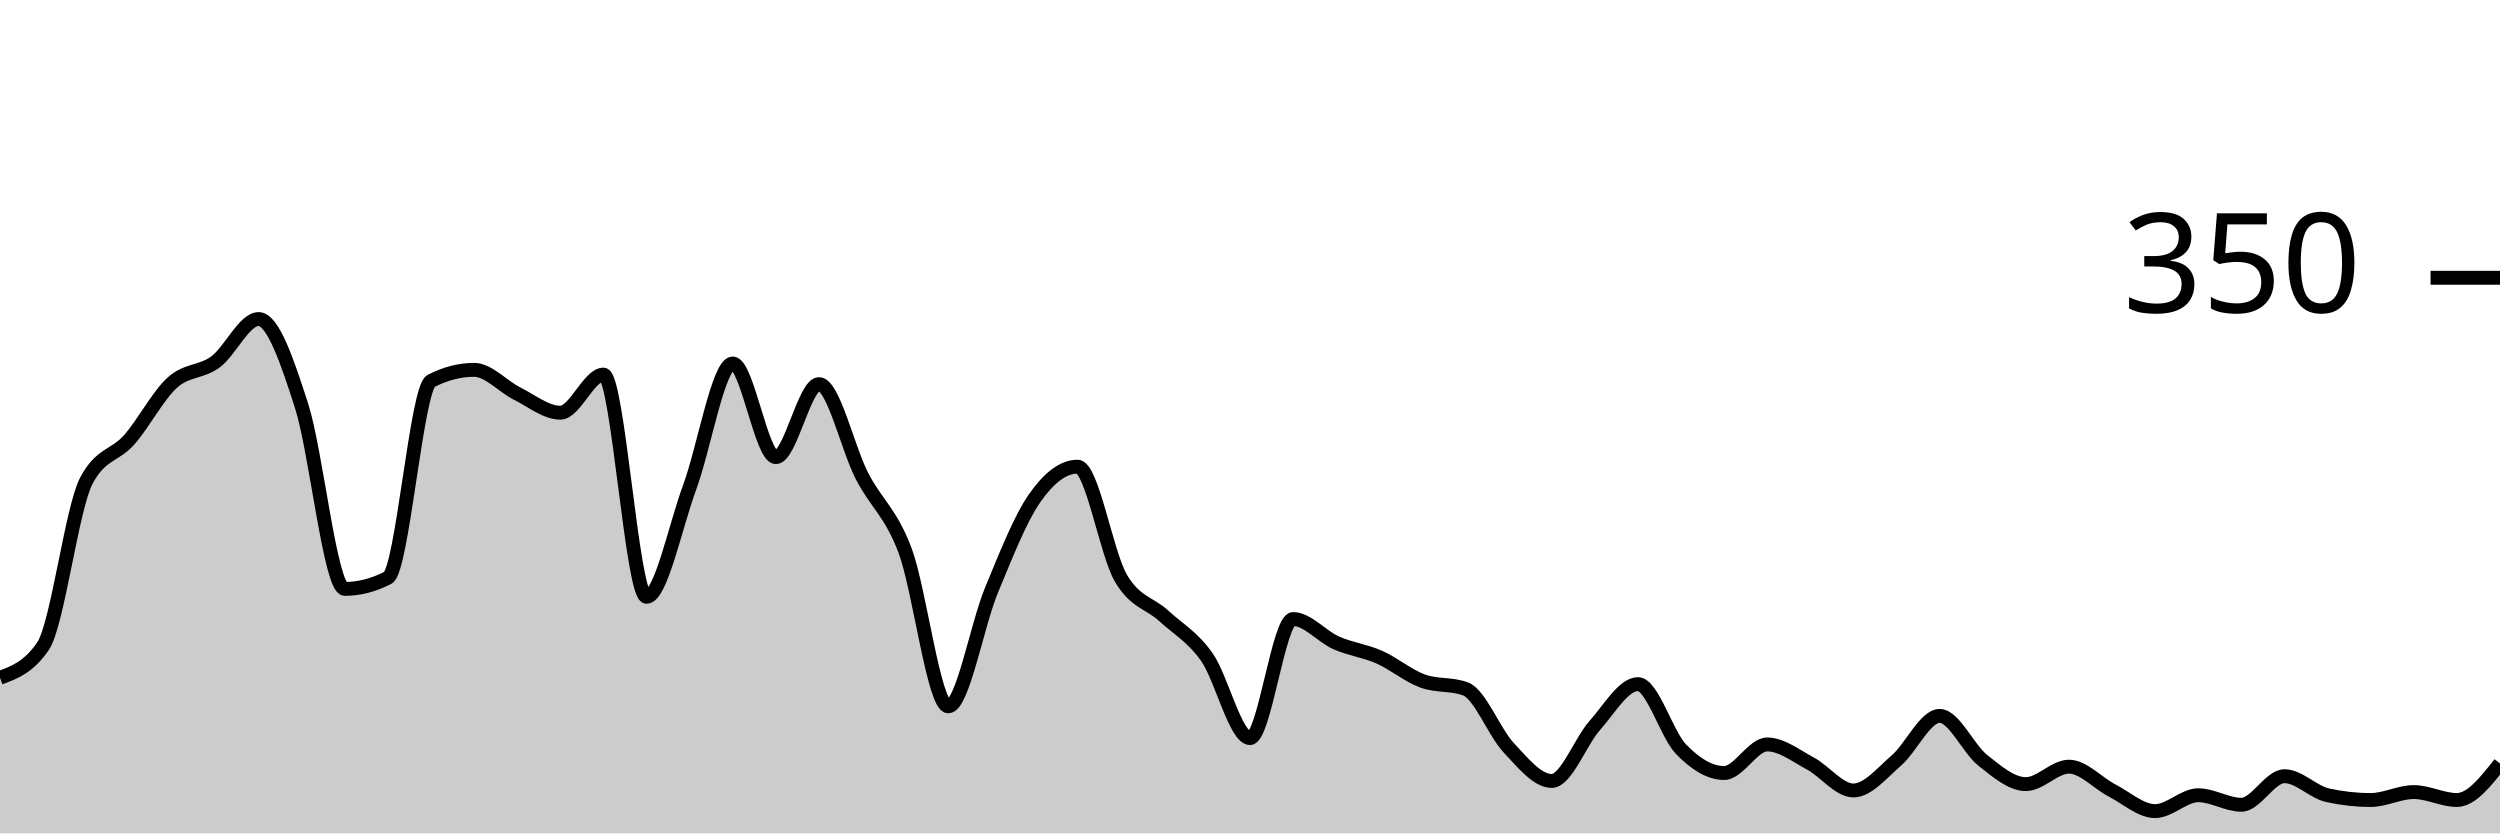
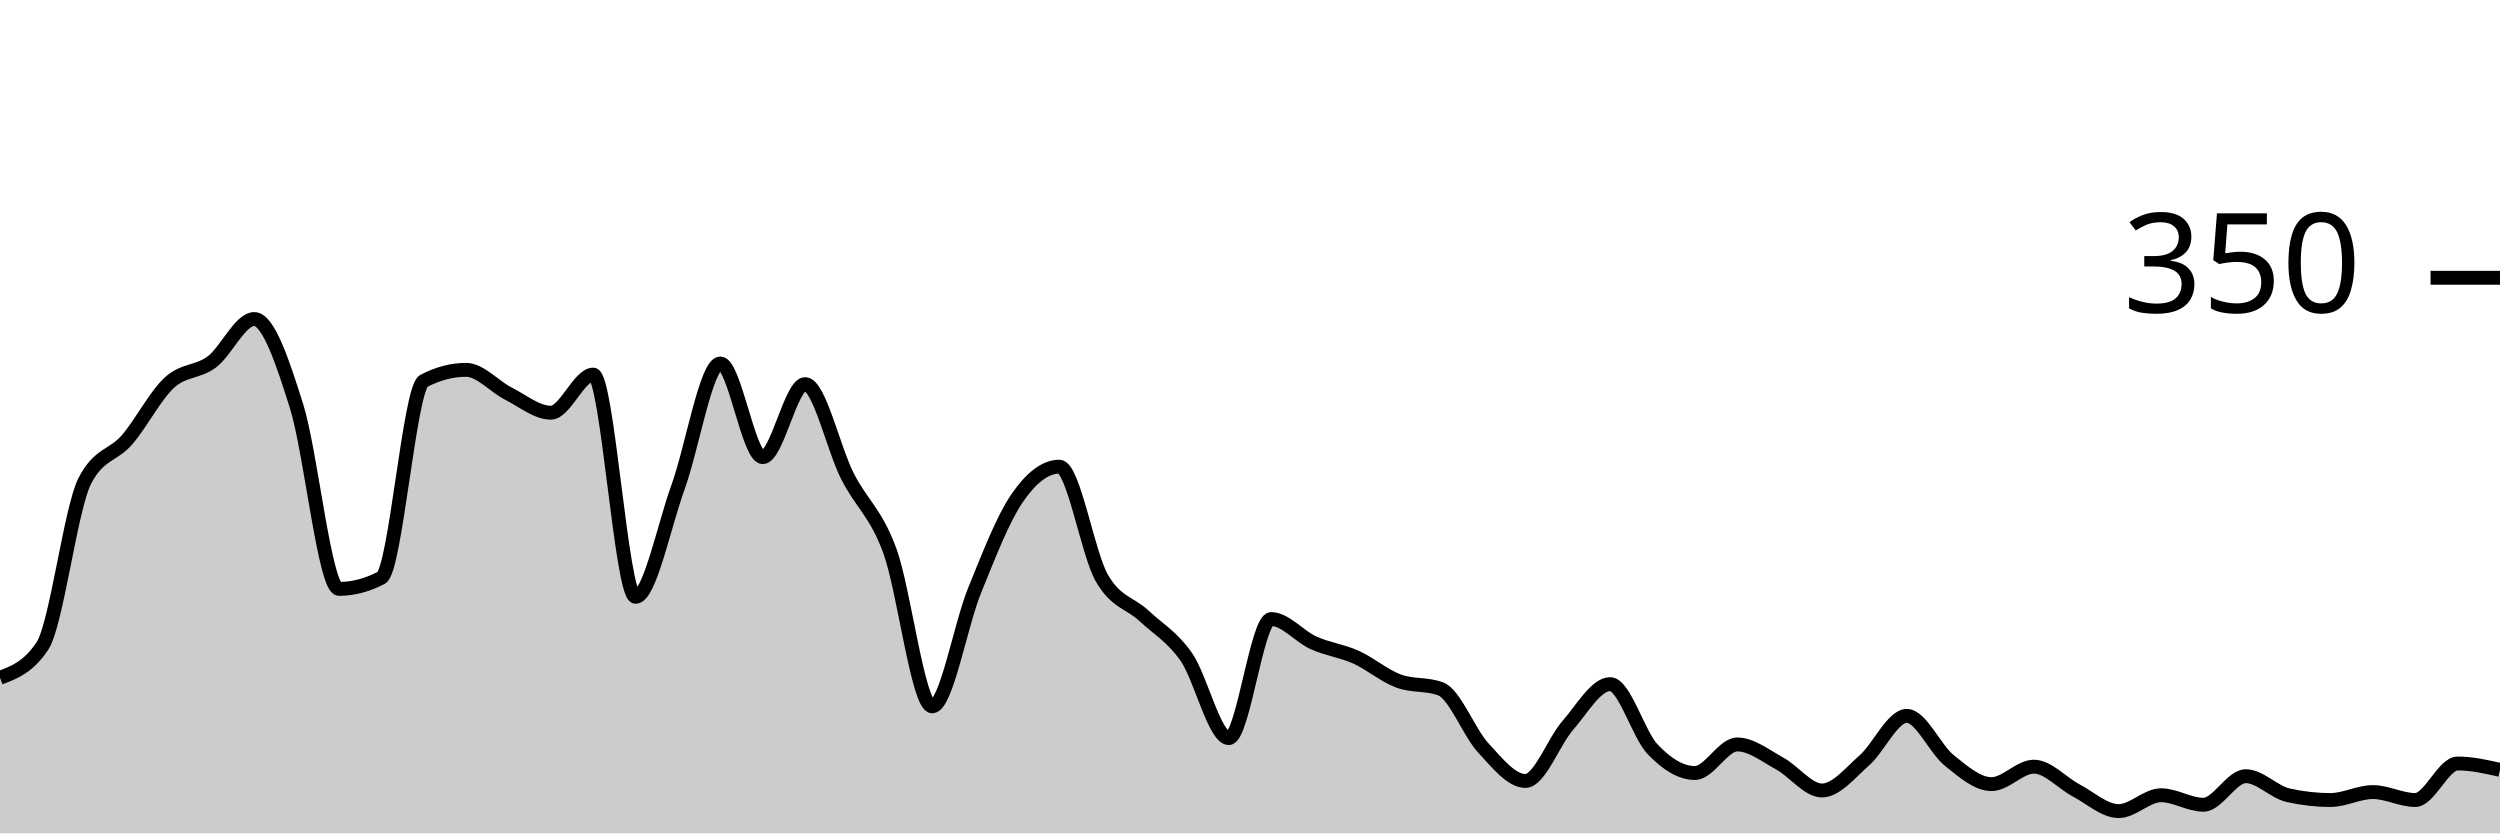
<svg xmlns="http://www.w3.org/2000/svg" viewBox="0 0 180 60">
  <g transform="translate(0,20)">
-     <path class="area" fill="rgba(0, 0, 0, 0.2)" d="M0,28.8C1.034,28.419,2.069,28.038,3.103,26.514C4.138,24.99,5.172,16.61,6.207,14.629C7.241,12.648,8.276,12.838,9.31,11.657C10.345,10.476,11.379,8.476,12.414,7.543C13.448,6.61,14.483,6.819,15.517,6.057C16.552,5.295,17.586,2.971,18.621,2.971C19.655,2.971,20.69,6.019,21.724,9.257C22.759,12.495,23.793,22.4,24.828,22.4C25.862,22.4,26.897,22.133,27.931,21.6C28.966,21.067,30,7.962,31.034,7.429C32.069,6.895,33.103,6.629,34.138,6.629C35.172,6.629,36.207,7.829,37.241,8.343C38.276,8.857,39.31,9.714,40.345,9.714C41.379,9.714,42.414,6.971,43.448,6.971C44.483,6.971,45.517,22.971,46.552,22.971C47.586,22.971,48.621,17.886,49.655,15.086C50.69,12.286,51.724,6.171,52.759,6.171C53.793,6.171,54.828,12.914,55.862,12.914C56.897,12.914,57.931,7.657,58.966,7.657C60,7.657,61.034,12.286,62.069,14.286C63.103,16.286,64.138,16.895,65.172,19.657C66.207,22.419,67.241,30.857,68.276,30.857C69.31,30.857,70.345,25.01,71.379,22.514C72.414,20.019,73.448,17.371,74.483,15.886C75.517,14.4,76.552,13.6,77.586,13.6C78.621,13.6,79.655,19.81,80.69,21.6C81.724,23.39,82.759,23.39,83.793,24.343C84.828,25.295,85.862,25.848,86.897,27.314C87.931,28.781,88.966,33.143,90,33.143C91.034,33.143,92.069,24.571,93.103,24.571C94.138,24.571,95.172,25.829,96.207,26.286C97.241,26.743,98.276,26.857,99.31,27.314C100.345,27.771,101.379,28.648,102.414,29.029C103.448,29.41,104.483,29.219,105.517,29.6C106.552,29.981,107.586,32.724,108.621,33.829C109.655,34.933,110.69,36.229,111.724,36.229C112.759,36.229,113.793,33.39,114.828,32.229C115.862,31.067,116.897,29.257,117.931,29.257C118.966,29.257,120,32.876,121.034,33.943C122.069,35.01,123.103,35.657,124.138,35.657C125.172,35.657,126.207,33.6,127.241,33.6C128.276,33.6,129.31,34.419,130.345,34.971C131.379,35.524,132.414,36.914,133.448,36.914C134.483,36.914,135.517,35.638,136.552,34.743C137.586,33.848,138.621,31.543,139.655,31.543C140.69,31.543,141.724,33.924,142.759,34.743C143.793,35.562,144.828,36.457,145.862,36.457C146.897,36.457,147.931,35.2,148.966,35.2C150,35.2,151.034,36.381,152.069,36.914C153.103,37.448,154.138,38.4,155.172,38.4C156.207,38.4,157.241,37.257,158.276,37.257C159.31,37.257,160.345,37.943,161.379,37.943C162.414,37.943,163.448,35.886,164.483,35.886C165.517,35.886,166.552,37.029,167.586,37.257C168.621,37.486,169.655,37.6,170.69,37.6C171.724,37.6,172.759,37.029,173.793,37.029C174.828,37.029,175.862,37.6,176.897,37.6C177.931,37.6,178.966,36.286,180,34.971L180,40C178.966,40,177.931,40,176.897,40C175.862,40,174.828,40,173.793,40C172.759,40,171.724,40,170.69,40C169.655,40,168.621,40,167.586,40C166.552,40,165.517,40,164.483,40C163.448,40,162.414,40,161.379,40C160.345,40,159.31,40,158.276,40C157.241,40,156.207,40,155.172,40C154.138,40,153.103,40,152.069,40C151.034,40,150,40,148.966,40C147.931,40,146.897,40,145.862,40C144.828,40,143.793,40,142.759,40C141.724,40,140.69,40,139.655,40C138.621,40,137.586,40,136.552,40C135.517,40,134.483,40,133.448,40C132.414,40,131.379,40,130.345,40C129.31,40,128.276,40,127.241,40C126.207,40,125.172,40,124.138,40C123.103,40,122.069,40,121.034,40C120,40,118.966,40,117.931,40C116.897,40,115.862,40,114.828,40C113.793,40,112.759,40,111.724,40C110.69,40,109.655,40,108.621,40C107.586,40,106.552,40,105.517,40C104.483,40,103.448,40,102.414,40C101.379,40,100.345,40,99.31,40C98.276,40,97.241,40,96.207,40C95.172,40,94.138,40,93.103,40C92.069,40,91.034,40,90,40C88.966,40,87.931,40,86.897,40C85.862,40,84.828,40,83.793,40C82.759,40,81.724,40,80.69,40C79.655,40,78.621,40,77.586,40C76.552,40,75.517,40,74.483,40C73.448,40,72.414,40,71.379,40C70.345,40,69.31,40,68.276,40C67.241,40,66.207,40,65.172,40C64.138,40,63.103,40,62.069,40C61.034,40,60,40,58.966,40C57.931,40,56.897,40,55.862,40C54.828,40,53.793,40,52.759,40C51.724,40,50.69,40,49.655,40C48.621,40,47.586,40,46.552,40C45.517,40,44.483,40,43.448,40C42.414,40,41.379,40,40.345,40C39.31,40,38.276,40,37.241,40C36.207,40,35.172,40,34.138,40C33.103,40,32.069,40,31.034,40C30,40,28.966,40,27.931,40C26.897,40,25.862,40,24.828,40C23.793,40,22.759,40,21.724,40C20.69,40,19.655,40,18.621,40C17.586,40,16.552,40,15.517,40C14.483,40,13.448,40,12.414,40C11.379,40,10.345,40,9.31,40C8.276,40,7.241,40,6.207,40C5.172,40,4.138,40,3.103,40C2.069,40,1.034,40,0,40Z" />
-     <path class="line" stroke="black" fill="none" d="M0,28.8C1.034,28.419,2.069,28.038,3.103,26.514C4.138,24.99,5.172,16.61,6.207,14.629C7.241,12.648,8.276,12.838,9.31,11.657C10.345,10.476,11.379,8.476,12.414,7.543C13.448,6.61,14.483,6.819,15.517,6.057C16.552,5.295,17.586,2.971,18.621,2.971C19.655,2.971,20.69,6.019,21.724,9.257C22.759,12.495,23.793,22.4,24.828,22.4C25.862,22.4,26.897,22.133,27.931,21.6C28.966,21.067,30,7.962,31.034,7.429C32.069,6.895,33.103,6.629,34.138,6.629C35.172,6.629,36.207,7.829,37.241,8.343C38.276,8.857,39.31,9.714,40.345,9.714C41.379,9.714,42.414,6.971,43.448,6.971C44.483,6.971,45.517,22.971,46.552,22.971C47.586,22.971,48.621,17.886,49.655,15.086C50.69,12.286,51.724,6.171,52.759,6.171C53.793,6.171,54.828,12.914,55.862,12.914C56.897,12.914,57.931,7.657,58.966,7.657C60,7.657,61.034,12.286,62.069,14.286C63.103,16.286,64.138,16.895,65.172,19.657C66.207,22.419,67.241,30.857,68.276,30.857C69.31,30.857,70.345,25.01,71.379,22.514C72.414,20.019,73.448,17.371,74.483,15.886C75.517,14.4,76.552,13.6,77.586,13.6C78.621,13.6,79.655,19.81,80.69,21.6C81.724,23.39,82.759,23.39,83.793,24.343C84.828,25.295,85.862,25.848,86.897,27.314C87.931,28.781,88.966,33.143,90,33.143C91.034,33.143,92.069,24.571,93.103,24.571C94.138,24.571,95.172,25.829,96.207,26.286C97.241,26.743,98.276,26.857,99.31,27.314C100.345,27.771,101.379,28.648,102.414,29.029C103.448,29.41,104.483,29.219,105.517,29.6C106.552,29.981,107.586,32.724,108.621,33.829C109.655,34.933,110.69,36.229,111.724,36.229C112.759,36.229,113.793,33.39,114.828,32.229C115.862,31.067,116.897,29.257,117.931,29.257C118.966,29.257,120,32.876,121.034,33.943C122.069,35.01,123.103,35.657,124.138,35.657C125.172,35.657,126.207,33.6,127.241,33.6C128.276,33.6,129.31,34.419,130.345,34.971C131.379,35.524,132.414,36.914,133.448,36.914C134.483,36.914,135.517,35.638,136.552,34.743C137.586,33.848,138.621,31.543,139.655,31.543C140.69,31.543,141.724,33.924,142.759,34.743C143.793,35.562,144.828,36.457,145.862,36.457C146.897,36.457,147.931,35.2,148.966,35.2C150,35.2,151.034,36.381,152.069,36.914C153.103,37.448,154.138,38.4,155.172,38.4C156.207,38.4,157.241,37.257,158.276,37.257C159.31,37.257,160.345,37.943,161.379,37.943C162.414,37.943,163.448,35.886,164.483,35.886C165.517,35.886,166.552,37.029,167.586,37.257C168.621,37.486,169.655,37.6,170.69,37.6C171.724,37.6,172.759,37.029,173.793,37.029C174.828,37.029,175.862,37.6,176.897,37.6C177.931,37.6,178.966,36.286,180,34.971" />
+     <path class="area" fill="rgba(0, 0, 0, 0.2)" d="M0,28.8C1.017,28.419,2.034,28.038,3.051,26.514C4.068,24.99,5.085,16.61,6.102,14.629C7.119,12.648,8.136,12.838,9.153,11.657C10.169,10.476,11.186,8.476,12.203,7.543C13.22,6.61,14.237,6.819,15.254,6.057C16.271,5.295,17.288,2.971,18.305,2.971C19.322,2.971,20.339,6.019,21.356,9.257C22.373,12.495,23.39,22.4,24.407,22.4C25.424,22.4,26.441,22.133,27.458,21.6C28.475,21.067,29.492,7.962,30.508,7.429C31.525,6.895,32.542,6.629,33.559,6.629C34.576,6.629,35.593,7.829,36.61,8.343C37.627,8.857,38.644,9.714,39.661,9.714C40.678,9.714,41.695,6.971,42.712,6.971C43.729,6.971,44.746,22.971,45.763,22.971C46.78,22.971,47.797,17.886,48.814,15.086C49.831,12.286,50.847,6.171,51.864,6.171C52.881,6.171,53.898,12.914,54.915,12.914C55.932,12.914,56.949,7.657,57.966,7.657C58.983,7.657,60,12.286,61.017,14.286C62.034,16.286,63.051,16.895,64.068,19.657C65.085,22.419,66.102,30.857,67.119,30.857C68.136,30.857,69.153,25.01,70.169,22.514C71.186,20.019,72.203,17.371,73.22,15.886C74.237,14.4,75.254,13.6,76.271,13.6C77.288,13.6,78.305,19.81,79.322,21.6C80.339,23.39,81.356,23.39,82.373,24.343C83.39,25.295,84.407,25.848,85.424,27.314C86.441,28.781,87.458,33.143,88.475,33.143C89.492,33.143,90.508,24.571,91.525,24.571C92.542,24.571,93.559,25.829,94.576,26.286C95.593,26.743,96.61,26.857,97.627,27.314C98.644,27.771,99.661,28.648,100.678,29.029C101.695,29.41,102.712,29.219,103.729,29.6C104.746,29.981,105.763,32.724,106.78,33.829C107.797,34.933,108.814,36.229,109.831,36.229C110.847,36.229,111.864,33.39,112.881,32.229C113.898,31.067,114.915,29.257,115.932,29.257C116.949,29.257,117.966,32.876,118.983,33.943C120,35.01,121.017,35.657,122.034,35.657C123.051,35.657,124.068,33.6,125.085,33.6C126.102,33.6,127.119,34.419,128.136,34.971C129.153,35.524,130.169,36.914,131.186,36.914C132.203,36.914,133.22,35.638,134.237,34.743C135.254,33.848,136.271,31.543,137.288,31.543C138.305,31.543,139.322,33.924,140.339,34.743C141.356,35.562,142.373,36.457,143.39,36.457C144.407,36.457,145.424,35.2,146.441,35.2C147.458,35.2,148.475,36.381,149.492,36.914C150.508,37.448,151.525,38.4,152.542,38.4C153.559,38.4,154.576,37.257,155.593,37.257C156.61,37.257,157.627,37.943,158.644,37.943C159.661,37.943,160.678,35.886,161.695,35.886C162.712,35.886,163.729,37.029,164.746,37.257C165.763,37.486,166.78,37.6,167.797,37.6C168.814,37.6,169.831,37.029,170.847,37.029C171.864,37.029,172.881,37.6,173.898,37.6C174.915,37.6,175.932,34.971,176.949,34.971C177.966,34.971,178.983,35.2,180,35.429L180,40C178.983,40,177.966,40,176.949,40C175.932,40,174.915,40,173.898,40C172.881,40,171.864,40,170.847,40C169.831,40,168.814,40,167.797,40C166.78,40,165.763,40,164.746,40C163.729,40,162.712,40,161.695,40C160.678,40,159.661,40,158.644,40C157.627,40,156.61,40,155.593,40C154.576,40,153.559,40,152.542,40C151.525,40,150.508,40,149.492,40C148.475,40,147.458,40,146.441,40C145.424,40,144.407,40,143.39,40C142.373,40,141.356,40,140.339,40C139.322,40,138.305,40,137.288,40C136.271,40,135.254,40,134.237,40C133.22,40,132.203,40,131.186,40C130.169,40,129.153,40,128.136,40C127.119,40,126.102,40,125.085,40C124.068,40,123.051,40,122.034,40C121.017,40,120,40,118.983,40C117.966,40,116.949,40,115.932,40C114.915,40,113.898,40,112.881,40C111.864,40,110.847,40,109.831,40C108.814,40,107.797,40,106.78,40C105.763,40,104.746,40,103.729,40C102.712,40,101.695,40,100.678,40C99.661,40,98.644,40,97.627,40C96.61,40,95.593,40,94.576,40C93.559,40,92.542,40,91.525,40C90.508,40,89.492,40,88.475,40C87.458,40,86.441,40,85.424,40C84.407,40,83.39,40,82.373,40C81.356,40,80.339,40,79.322,40C78.305,40,77.288,40,76.271,40C75.254,40,74.237,40,73.22,40C72.203,40,71.186,40,70.169,40C69.153,40,68.136,40,67.119,40C66.102,40,65.085,40,64.068,40C63.051,40,62.034,40,61.017,40C60,40,58.983,40,57.966,40C56.949,40,55.932,40,54.915,40C53.898,40,52.881,40,51.864,40C50.847,40,49.831,40,48.814,40C47.797,40,46.78,40,45.763,40C44.746,40,43.729,40,42.712,40C41.695,40,40.678,40,39.661,40C38.644,40,37.627,40,36.61,40C35.593,40,34.576,40,33.559,40C32.542,40,31.525,40,30.508,40C29.492,40,28.475,40,27.458,40C26.441,40,25.424,40,24.407,40C23.39,40,22.373,40,21.356,40C20.339,40,19.322,40,18.305,40C17.288,40,16.271,40,15.254,40C14.237,40,13.22,40,12.203,40C11.186,40,10.169,40,9.153,40C8.136,40,7.119,40,6.102,40C5.085,40,4.068,40,3.051,40C2.034,40,1.017,40,0,40Z" />
+     <path class="line" stroke="black" fill="none" d="M0,28.8C1.017,28.419,2.034,28.038,3.051,26.514C4.068,24.99,5.085,16.61,6.102,14.629C7.119,12.648,8.136,12.838,9.153,11.657C10.169,10.476,11.186,8.476,12.203,7.543C13.22,6.61,14.237,6.819,15.254,6.057C16.271,5.295,17.288,2.971,18.305,2.971C19.322,2.971,20.339,6.019,21.356,9.257C22.373,12.495,23.39,22.4,24.407,22.4C25.424,22.4,26.441,22.133,27.458,21.6C28.475,21.067,29.492,7.962,30.508,7.429C31.525,6.895,32.542,6.629,33.559,6.629C34.576,6.629,35.593,7.829,36.61,8.343C37.627,8.857,38.644,9.714,39.661,9.714C40.678,9.714,41.695,6.971,42.712,6.971C43.729,6.971,44.746,22.971,45.763,22.971C46.78,22.971,47.797,17.886,48.814,15.086C49.831,12.286,50.847,6.171,51.864,6.171C52.881,6.171,53.898,12.914,54.915,12.914C55.932,12.914,56.949,7.657,57.966,7.657C58.983,7.657,60,12.286,61.017,14.286C62.034,16.286,63.051,16.895,64.068,19.657C65.085,22.419,66.102,30.857,67.119,30.857C68.136,30.857,69.153,25.01,70.169,22.514C71.186,20.019,72.203,17.371,73.22,15.886C74.237,14.4,75.254,13.6,76.271,13.6C77.288,13.6,78.305,19.81,79.322,21.6C80.339,23.39,81.356,23.39,82.373,24.343C83.39,25.295,84.407,25.848,85.424,27.314C86.441,28.781,87.458,33.143,88.475,33.143C89.492,33.143,90.508,24.571,91.525,24.571C92.542,24.571,93.559,25.829,94.576,26.286C95.593,26.743,96.61,26.857,97.627,27.314C98.644,27.771,99.661,28.648,100.678,29.029C101.695,29.41,102.712,29.219,103.729,29.6C104.746,29.981,105.763,32.724,106.78,33.829C107.797,34.933,108.814,36.229,109.831,36.229C110.847,36.229,111.864,33.39,112.881,32.229C113.898,31.067,114.915,29.257,115.932,29.257C116.949,29.257,117.966,32.876,118.983,33.943C120,35.01,121.017,35.657,122.034,35.657C123.051,35.657,124.068,33.6,125.085,33.6C126.102,33.6,127.119,34.419,128.136,34.971C129.153,35.524,130.169,36.914,131.186,36.914C132.203,36.914,133.22,35.638,134.237,34.743C135.254,33.848,136.271,31.543,137.288,31.543C138.305,31.543,139.322,33.924,140.339,34.743C141.356,35.562,142.373,36.457,143.39,36.457C144.407,36.457,145.424,35.2,146.441,35.2C147.458,35.2,148.475,36.381,149.492,36.914C150.508,37.448,151.525,38.4,152.542,38.4C153.559,38.4,154.576,37.257,155.593,37.257C156.61,37.257,157.627,37.943,158.644,37.943C159.661,37.943,160.678,35.886,161.695,35.886C162.712,35.886,163.729,37.029,164.746,37.257C165.763,37.486,166.78,37.6,167.797,37.6C168.814,37.6,169.831,37.029,170.847,37.029C171.864,37.029,172.881,37.6,173.898,37.6C174.915,37.6,175.932,34.971,176.949,34.971C177.966,34.971,178.983,35.2,180,35.429" />
    <path class="axis-ceiling" stroke-width="1" stroke="black" fill="none" d="M175,0L180,0" />
    <text class="axis-ceiling-label" font-family="sans-serif" text-anchor="end" font-size="10px" x="170" y="2.5">350</text>
  </g>
</svg>
